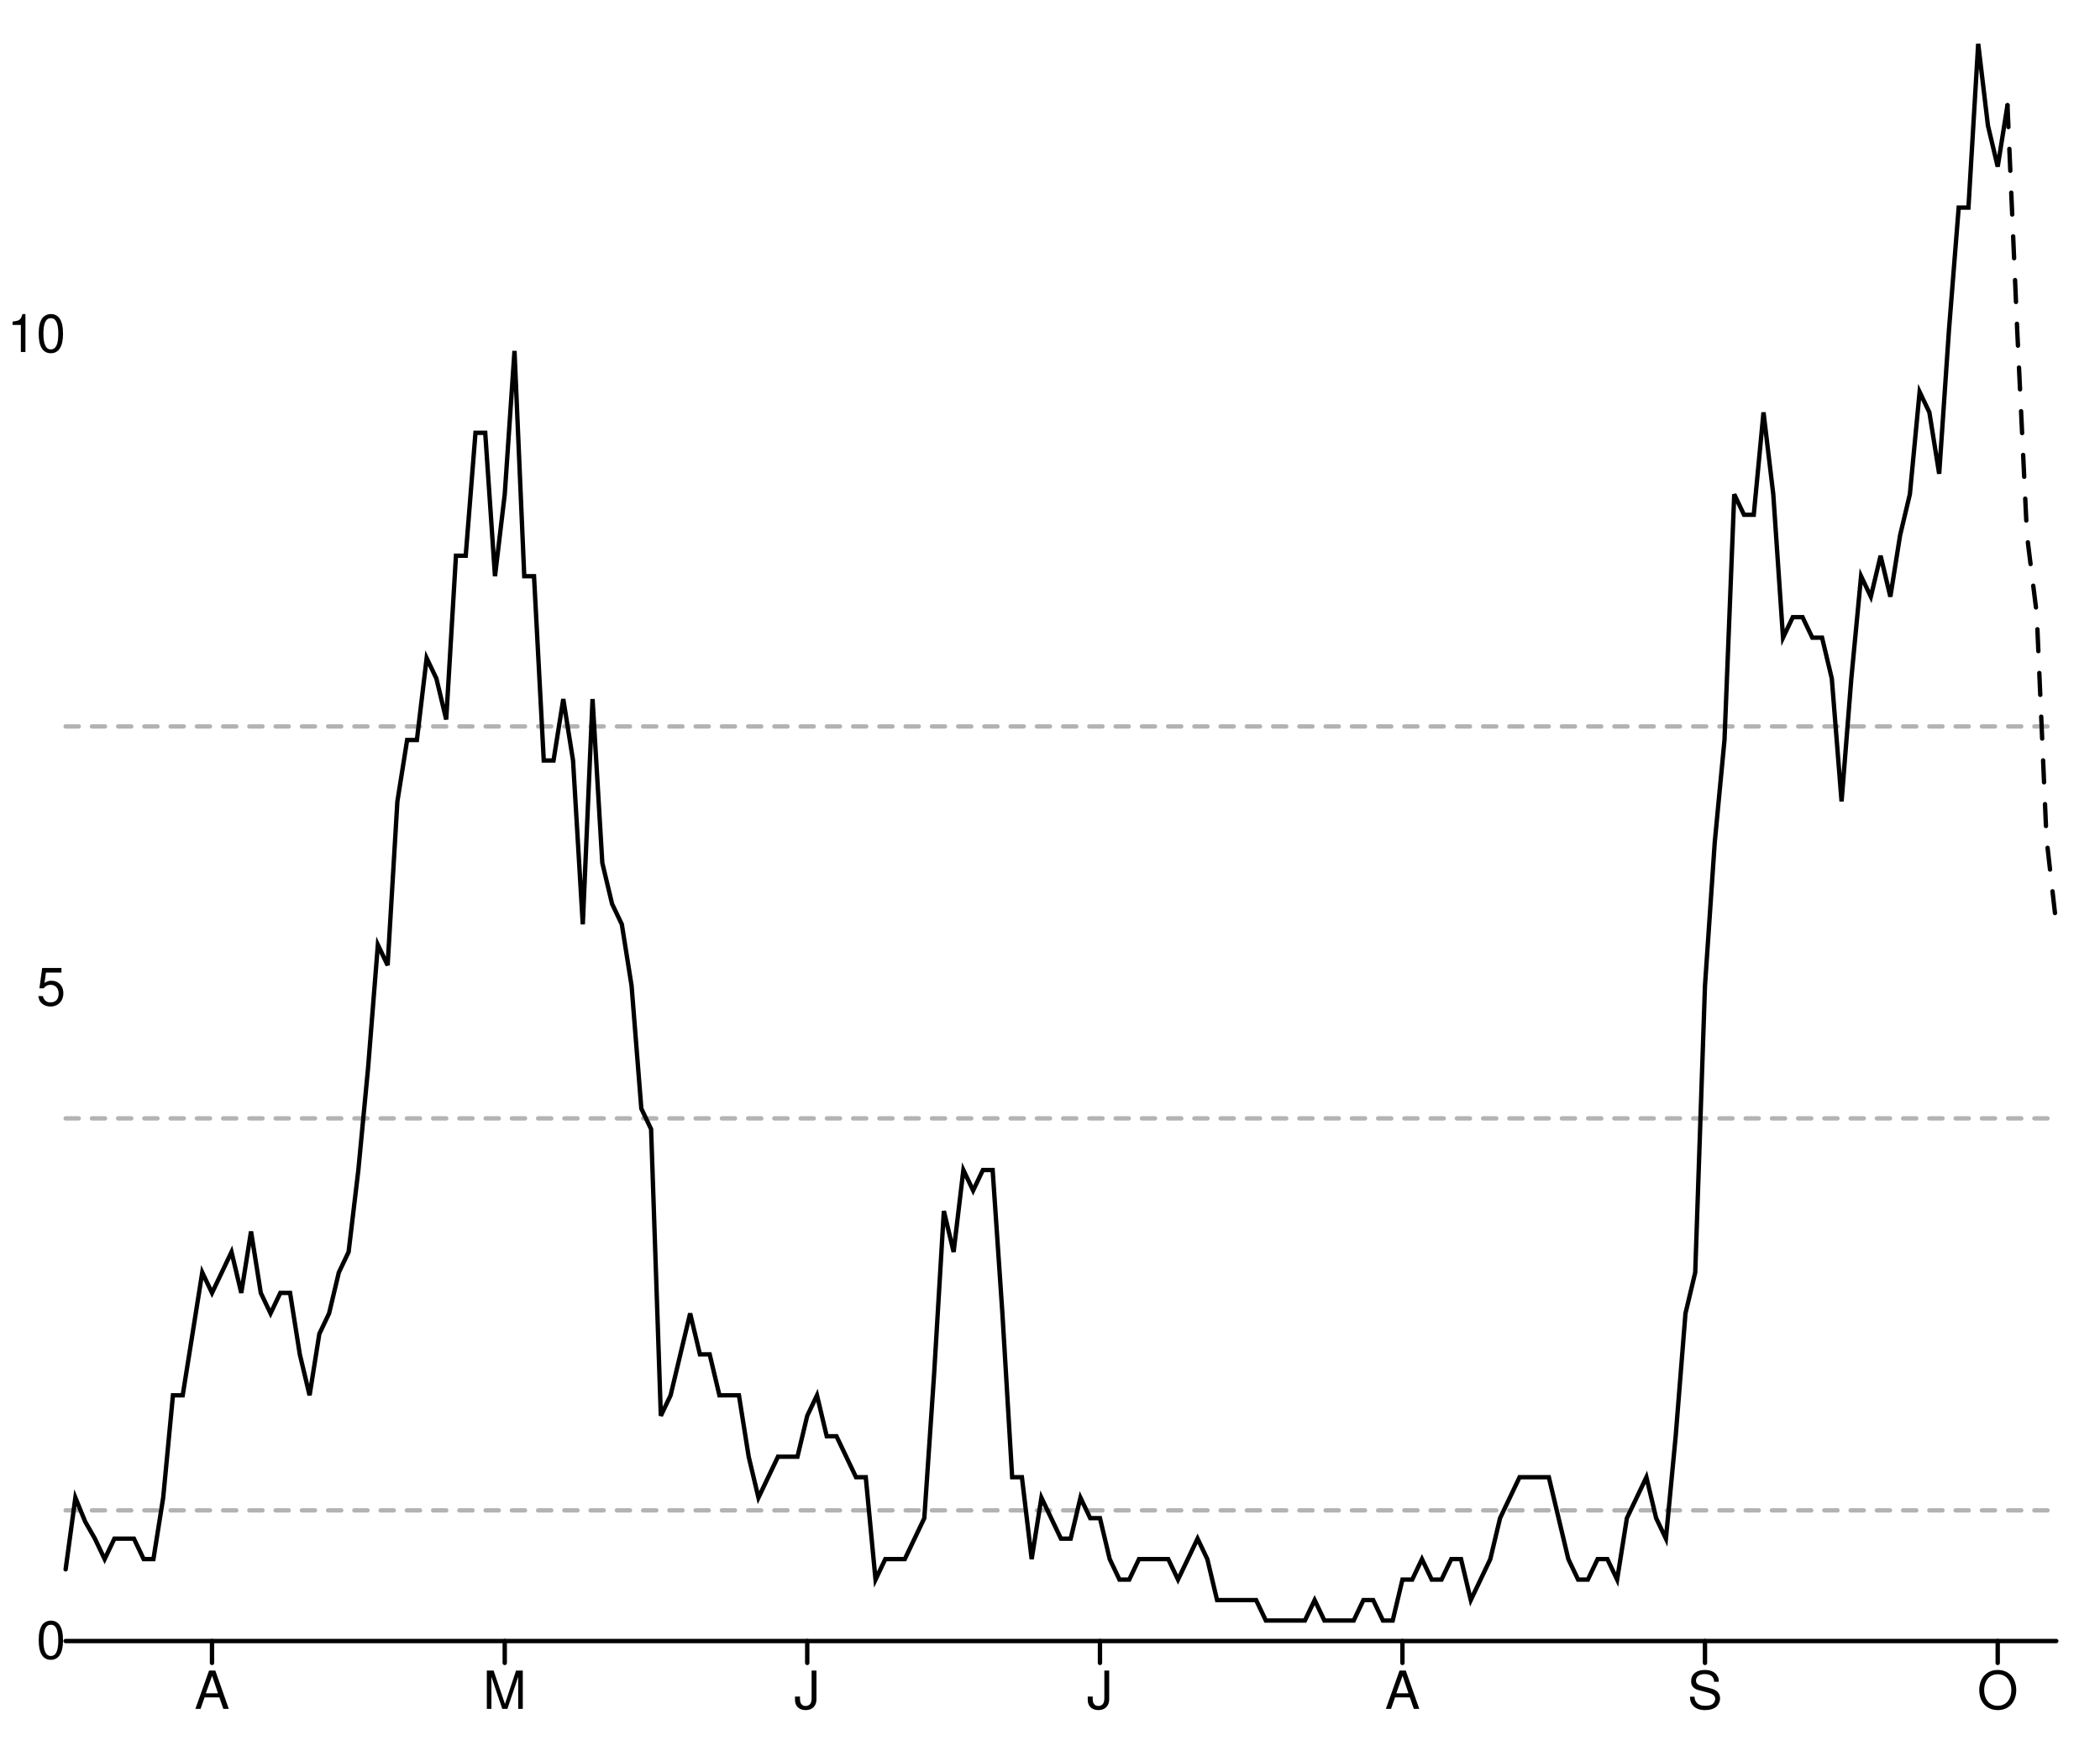
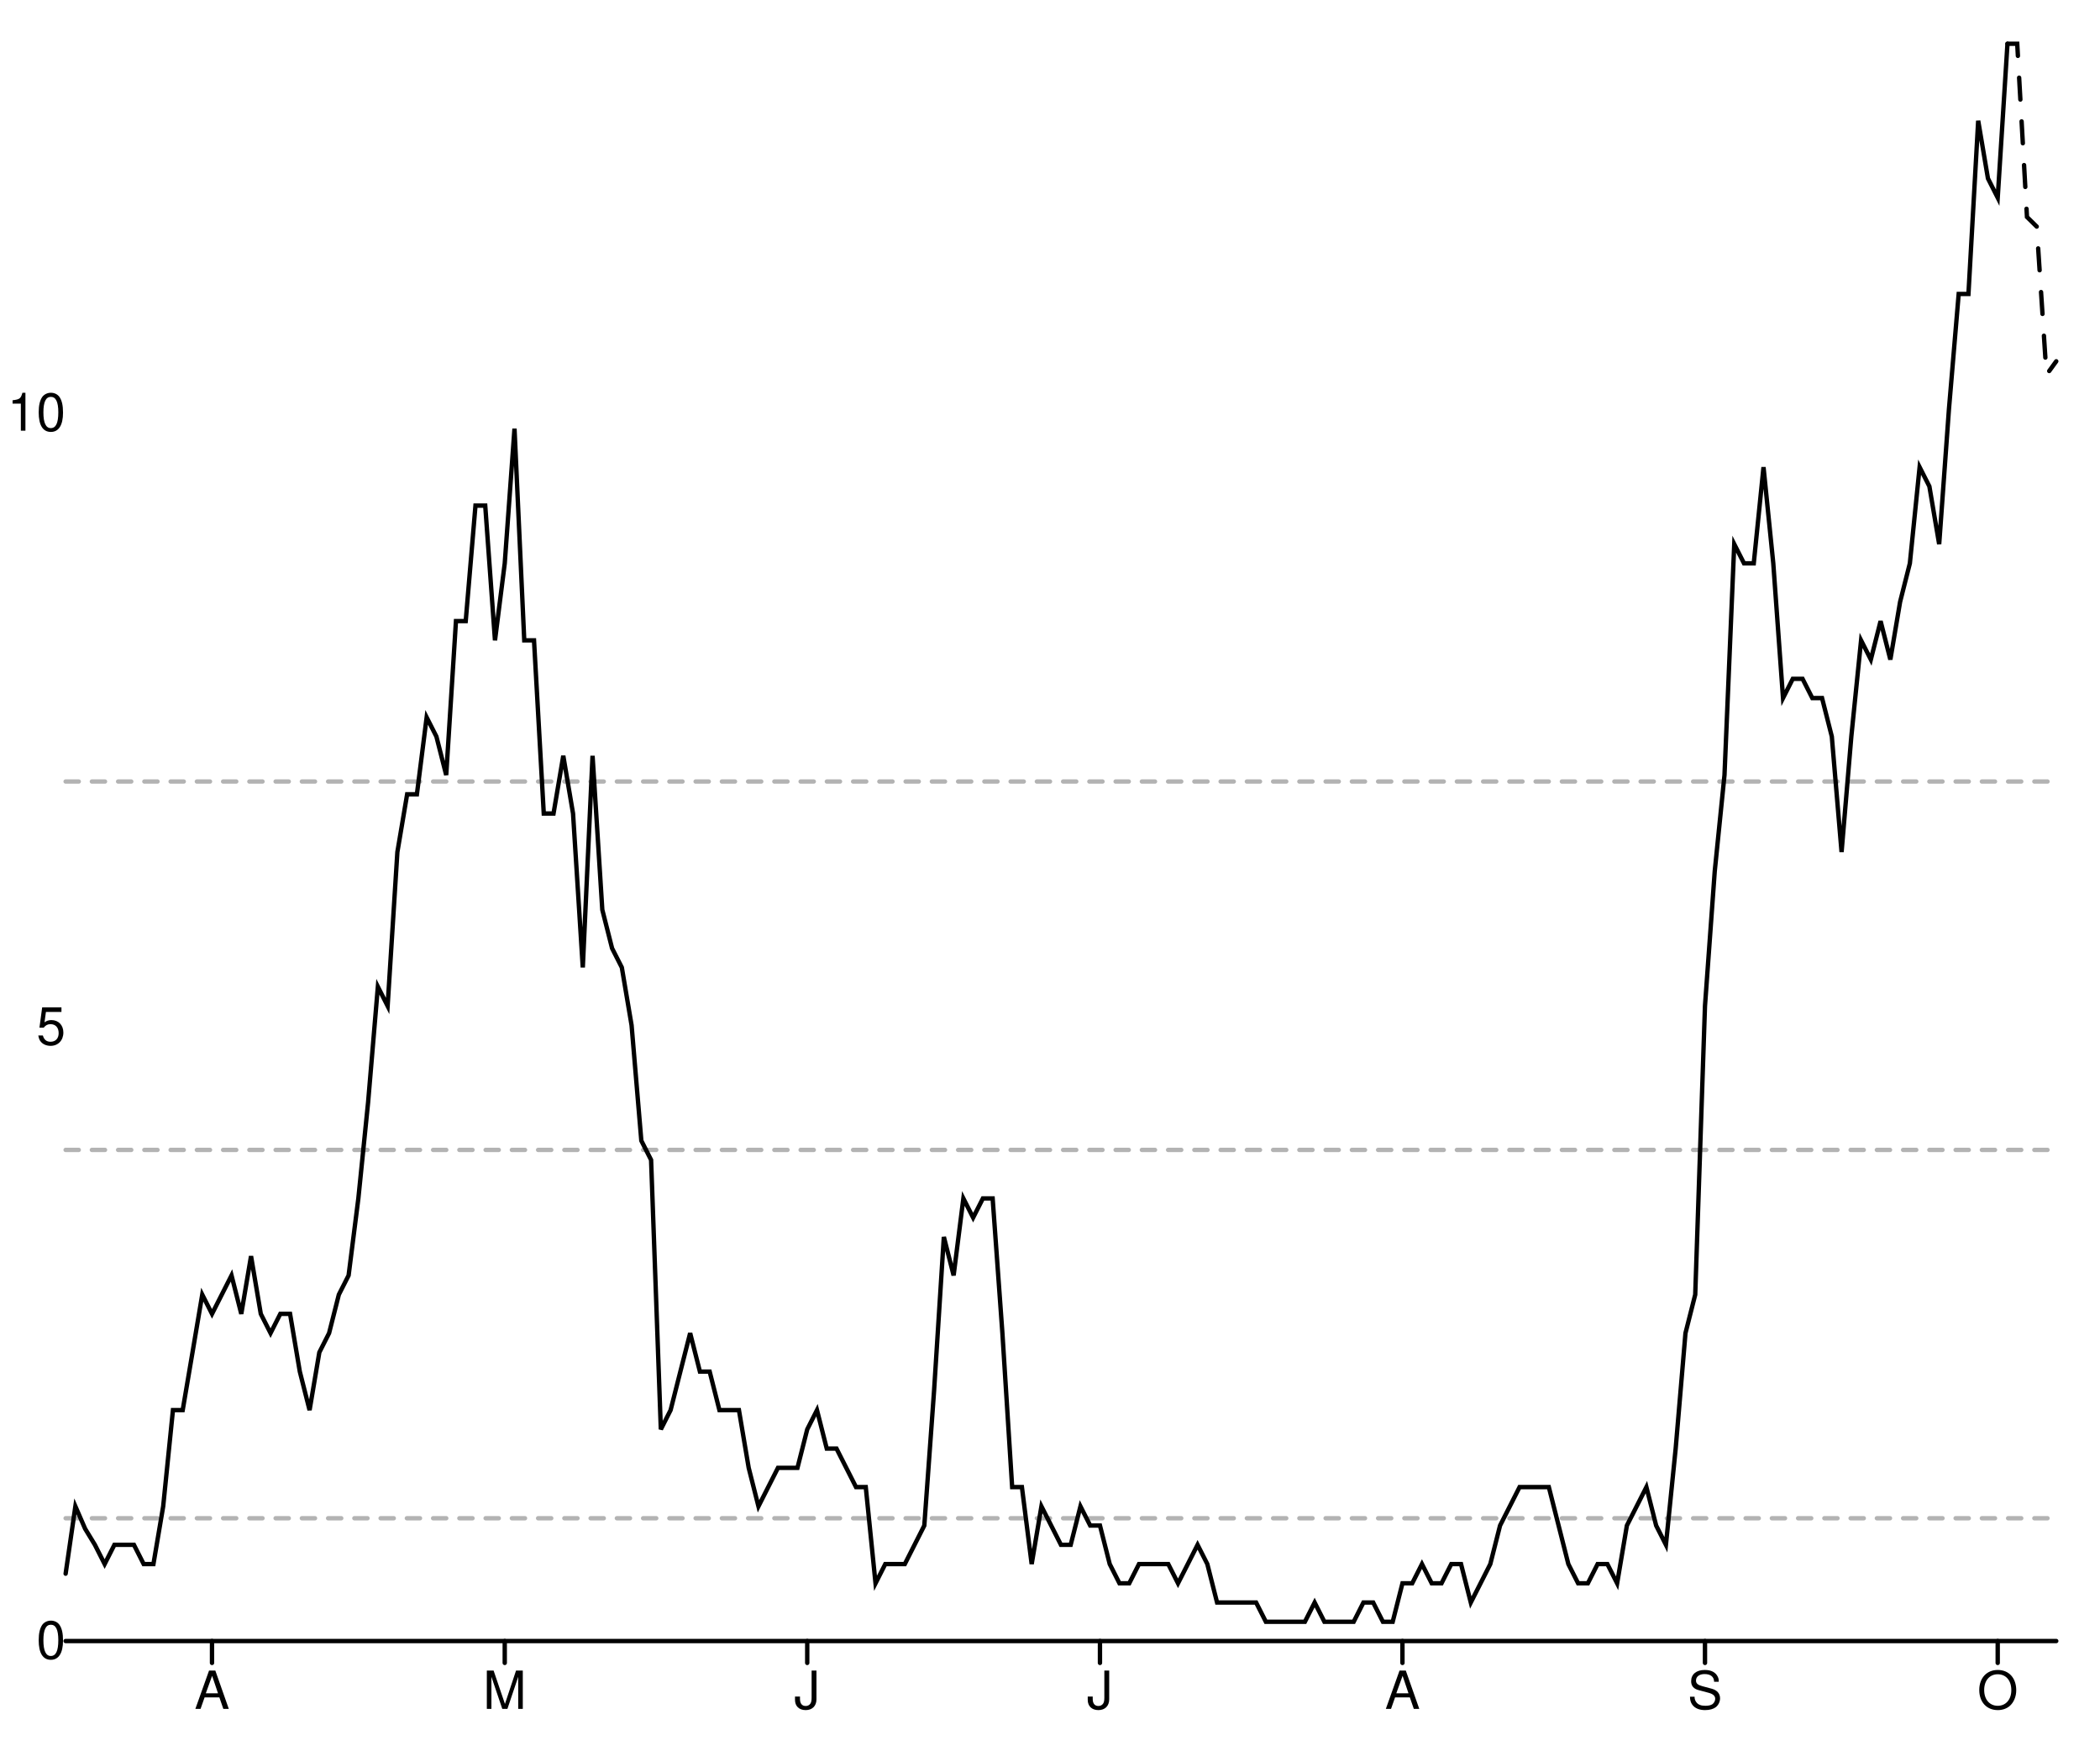
<svg xmlns="http://www.w3.org/2000/svg" width="480" height="400" viewBox="0 0 480 400" style="overflow:display" preserveAspectRatio="xMinYMin meet" overflow="visible">
  <defs>
    <style>
	.data-series path.line { fill-opacity: 0; stroke: black; }
	.data-series path.line.dotted { stroke-dasharray: 12 20 }
	.data-series circle { display: none; }
	.data-series:hover path.line, .data-series.on path.line { stroke-width: 1; }
	.data-series:hover circle, .data-series.on circle { display: inline; }
	.data-series circle:hover, .data-series circle.on { r: 1px!important; }
	.graph-grid { font-family: "Helvetica Neue",Helvetica,Arial,"Lucida Grande",sans-serif; }
	.graph-grid line { stroke: black; stroke-width: 1; stroke-linecap: round; }
	.graph-grid.graph-grid-x text { text-anchor: middle; dominant-baseline: hanging; transform: translateY(10px); }
	.graph-grid.graph-grid-y text { text-anchor: end; dominant-baseline: middle; transform: translateX(-10px); }
	</style>
  </defs>
  <g class="graph-grid graph-grid-y">
    <line x1="15.00" y1="375.00" x2="470.00" y2="375.00" data-left="15" />
    <text x="25" y="375" text-anchor="end">0</text>
-     <text x="25" y="225.714" text-anchor="end">5</text>
-     <text x="25" y="76.429" text-anchor="end">10</text>
+     <text x="25" y="234.707" text-anchor="end">5</text>
+     <text x="25" y="94.415" text-anchor="end">10</text>
    <text style="text-anchor:middle;dominant-baseline:hanging;font-weight:bold;transform: translateY(192.5px) rotate(-90deg);" />
  </g>
  <g class="graph-grid graph-grid-x">
    <line class="tick" x1="48.46" y1="375.00" x2="48.46" y2="380.00" />
    <text x="48.456" y="375" text-anchor="middle">A</text>
    <line class="tick" x1="115.37" y1="375.00" x2="115.37" y2="380.00" />
    <text x="115.368" y="375" text-anchor="middle">M</text>
    <line class="tick" x1="184.51" y1="375.00" x2="184.51" y2="380.00" />
    <text x="184.51" y="375" text-anchor="middle">J</text>
    <line class="tick" x1="251.42" y1="375.00" x2="251.42" y2="380.00" />
    <text x="251.422" y="375" text-anchor="middle">J</text>
    <line class="tick" x1="320.56" y1="375.00" x2="320.56" y2="380.00" />
    <text x="320.564" y="375" text-anchor="middle">A</text>
    <line class="tick" x1="389.71" y1="375.00" x2="389.71" y2="380.00" />
    <text x="389.706" y="375" text-anchor="middle">S</text>
    <line class="tick" x1="456.62" y1="375.00" x2="456.62" y2="380.00" />
    <text x="456.618" y="375" text-anchor="middle">O</text>
    <text style="text-anchor:middle;dominant-baseline:hanging;font-weight:bold;transform: translateY(192.5px) rotate(-90deg);" />
  </g>
  <g data-series="widespread" class="data-series">
-     <path d="M 15.00,166.00L 470.00,166.00" id="E07000169-level-0" class="line" stroke-width="1" stroke-linecap="round" stroke-dasharray="3,3" fill-opacity="0.3" opacity="0.3" />
+     <path d="M 15.00,178.59L 470.00,178.59" id="E07000169-level-0" class="line" stroke-width="1" stroke-linecap="round" stroke-dasharray="3,3" fill-opacity="0.3" opacity="0.3" />
  </g>
  <g data-series="substantial" class="data-series">
-     <path d="M 15.00,255.57L 470.00,255.57" id="E07000169-level-1" class="line" stroke-width="1" stroke-linecap="round" stroke-dasharray="3,3" fill-opacity="0.3" opacity="0.3" />
+     <path d="M 15.00,262.77L 470.00,262.77" id="E07000169-level-1" class="line" stroke-width="1" stroke-linecap="round" stroke-dasharray="3,3" fill-opacity="0.3" opacity="0.3" />
  </g>
  <g data-series="moderate" class="data-series">
-     <path d="M 15.00,345.14L 470.00,345.14" id="E07000169-level-2" class="line" stroke-width="1" stroke-linecap="round" stroke-dasharray="3,3" fill-opacity="0.3" opacity="0.3" />
+     <path d="M 15.00,346.94L 470.00,346.94" id="E07000169-level-2" class="line" stroke-width="1" stroke-linecap="round" stroke-dasharray="3,3" fill-opacity="0.3" opacity="0.3" />
  </g>
  <g data-series="new-cases" class="data-series">
-     <path d="M 15.00,358.62L 17.23,342.24L 19.46,347.70L 21.69,351.60L 23.92,356.28L 26.15,351.60L 28.38,351.60L 30.61,351.60L 32.84,356.28L 35.07,356.28L 37.30,342.24L 39.53,318.85L 41.76,318.85L 44.00,304.81L 46.23,290.77L 48.46,295.45L 50.69,290.77L 52.92,286.09L 55.15,295.45L 57.38,281.41L 59.61,295.45L 61.84,300.13L 64.07,295.45L 66.30,295.45L 68.53,309.49L 70.76,318.85L 72.99,304.81L 75.22,300.13L 77.45,290.77L 79.68,286.09L 81.91,267.37L 84.14,243.97L 86.37,215.90L 88.60,220.58L 90.83,183.14L 93.06,169.10L 95.29,169.10L 97.52,150.38L 99.75,155.06L 101.99,164.42L 104.22,126.99L 106.45,126.99L 108.68,98.91L 110.91,98.91L 113.14,131.67L 115.37,112.95L 117.60,80.19L 119.83,131.67L 122.06,131.67L 124.29,173.78L 126.52,173.78L 128.75,159.74L 130.98,173.78L 133.21,211.22L 135.44,159.74L 137.67,197.18L 139.90,206.54L 142.13,211.22L 144.36,225.26L 146.59,253.33L 148.82,258.01L 151.05,323.53L 153.28,318.85L 155.51,309.49L 157.75,300.13L 159.98,309.49L 162.21,309.49L 164.44,318.85L 166.67,318.85L 168.90,318.85L 171.13,332.88L 173.36,342.24L 175.59,337.56L 177.82,332.88L 180.05,332.88L 182.28,332.88L 184.51,323.53L 186.74,318.85L 188.97,328.21L 191.20,328.21L 193.43,332.88L 195.66,337.56L 197.89,337.56L 200.12,360.96L 202.35,356.28L 204.58,356.28L 206.81,356.28L 209.04,351.60L 211.27,346.92L 213.50,314.17L 215.74,276.73L 217.97,286.09L 220.20,267.37L 222.43,272.05L 224.66,267.37L 226.89,267.37L 229.12,300.13L 231.35,337.56L 233.58,337.56L 235.81,356.28L 238.04,342.24L 240.27,346.92L 242.50,351.60L 244.73,351.60L 246.96,342.24L 249.19,346.92L 251.42,346.92L 253.65,356.28L 255.88,360.96L 258.11,360.96L 260.34,356.28L 262.57,356.28L 264.80,356.28L 267.03,356.28L 269.26,360.96L 271.50,356.28L 273.73,351.60L 275.96,356.28L 278.19,365.64L 280.42,365.64L 282.65,365.64L 284.88,365.64L 287.11,365.64L 289.34,370.32L 291.57,370.32L 293.80,370.32L 296.03,370.32L 298.26,370.32L 300.49,365.64L 302.72,370.32L 304.95,370.32L 307.18,370.32L 309.41,370.32L 311.64,365.64L 313.87,365.64L 316.10,370.32L 318.33,370.32L 320.56,360.96L 322.79,360.96L 325.02,356.28L 327.25,360.96L 329.49,360.96L 331.72,356.28L 333.95,356.28L 336.18,365.64L 338.41,360.96L 340.64,356.28L 342.87,346.92L 345.10,342.24L 347.33,337.56L 349.56,337.56L 351.79,337.56L 354.02,337.56L 356.25,346.92L 358.48,356.28L 360.71,360.96L 362.94,360.96L 365.17,356.28L 367.40,356.28L 369.63,360.96L 371.86,346.92L 374.09,342.24L 376.32,337.56L 378.55,346.92L 380.78,351.60L 383.01,328.21L 385.25,300.13L 387.48,290.77L 389.71,225.26L 391.94,192.50L 394.17,169.10L 396.40,112.95L 398.63,117.63L 400.86,117.63L 403.09,94.23L 405.32,112.95L 407.55,145.71L 409.78,141.03L 412.01,141.03L 414.24,145.71L 416.47,145.71L 418.70,155.06L 420.93,183.14L 423.16,155.06L 425.39,131.67L 427.62,136.35L 429.85,126.99L 432.08,136.35L 434.31,122.31L 436.54,112.95L 438.77,89.55L 441.00,94.23L 443.24,108.27L 445.47,75.51L 447.70,47.44L 449.93,47.44L 452.16,10.00L 454.39,28.72L 456.62,38.08L 458.85,24.04" id="New cases" class="line" stroke-width="1" stroke-linecap="round" />
+     <path d="M 15.00,359.61L 17.23,344.22L 19.46,349.35L 21.69,353.01L 23.92,357.41L 26.15,353.01L 28.38,353.01L 30.61,353.01L 32.84,357.41L 35.07,357.41L 37.30,344.22L 39.53,322.23L 41.76,322.23L 44.00,309.04L 46.23,295.84L 48.46,300.24L 50.69,295.84L 52.92,291.45L 55.15,300.24L 57.38,287.05L 59.61,300.24L 61.84,304.64L 64.07,300.24L 66.30,300.24L 68.53,313.43L 70.76,322.23L 72.99,309.04L 75.22,304.64L 77.45,295.84L 79.68,291.45L 81.91,273.86L 84.14,251.87L 86.37,225.48L 88.60,229.88L 90.83,194.70L 93.06,181.51L 95.29,181.51L 97.52,163.92L 99.75,168.31L 101.99,177.11L 104.22,141.93L 106.45,141.93L 108.68,115.54L 110.91,115.54L 113.14,146.33L 115.37,128.73L 117.60,97.95L 119.83,146.33L 122.06,146.33L 124.29,185.90L 126.52,185.90L 128.75,172.71L 130.98,185.90L 133.21,221.08L 135.44,172.71L 137.67,207.89L 139.90,216.69L 142.13,221.08L 144.36,234.28L 146.59,260.66L 148.82,265.06L 151.05,326.63L 153.28,322.23L 155.51,313.43L 157.75,304.64L 159.98,313.43L 162.21,313.43L 164.44,322.23L 166.67,322.23L 168.90,322.23L 171.13,335.42L 173.36,344.22L 175.59,339.82L 177.82,335.42L 180.05,335.42L 182.28,335.42L 184.51,326.63L 186.74,322.23L 188.97,331.02L 191.20,331.02L 193.43,335.42L 195.66,339.82L 197.89,339.82L 200.12,361.81L 202.35,357.41L 204.58,357.41L 206.81,357.41L 209.04,353.01L 211.27,348.61L 213.50,317.83L 215.74,282.65L 217.97,291.45L 220.20,273.86L 222.43,278.25L 224.66,273.86L 226.89,273.86L 229.12,304.64L 231.35,339.82L 233.58,339.82L 235.81,357.41L 238.04,344.22L 240.27,348.61L 242.50,353.01L 244.73,353.01L 246.96,344.22L 249.19,348.61L 251.42,348.61L 253.65,357.41L 255.88,361.81L 258.11,361.81L 260.34,357.41L 262.57,357.41L 264.80,357.41L 267.03,357.41L 269.26,361.81L 271.50,357.41L 273.73,353.01L 275.96,357.41L 278.19,366.20L 280.42,366.20L 282.65,366.20L 284.88,366.20L 287.11,366.20L 289.34,370.60L 291.57,370.60L 293.80,370.60L 296.03,370.60L 298.26,370.60L 300.49,366.20L 302.72,370.60L 304.95,370.60L 307.18,370.60L 309.41,370.60L 311.64,366.20L 313.87,366.20L 316.10,370.60L 318.33,370.60L 320.56,361.81L 322.79,361.81L 325.02,357.41L 327.25,361.81L 329.49,361.81L 331.72,357.41L 333.95,357.41L 336.18,366.20L 338.41,361.81L 340.64,357.41L 342.87,348.61L 345.10,344.22L 347.33,339.82L 349.56,339.82L 351.79,339.82L 354.02,339.82L 356.25,348.61L 358.48,357.41L 360.71,361.81L 362.94,361.81L 365.17,357.41L 367.40,357.41L 369.63,361.81L 371.86,348.61L 374.09,344.22L 376.32,339.82L 378.55,348.61L 380.78,353.01L 383.01,331.02L 385.25,304.64L 387.48,295.84L 389.71,229.88L 391.94,199.10L 394.17,177.11L 396.40,124.34L 398.63,128.73L 400.86,128.73L 403.09,106.75L 405.32,128.73L 407.55,159.52L 409.78,155.12L 412.01,155.12L 414.24,159.52L 416.47,159.52L 418.70,168.31L 420.93,194.70L 423.16,168.31L 425.39,146.33L 427.62,150.72L 429.85,141.93L 432.08,150.72L 434.31,137.53L 436.54,128.73L 438.77,106.75L 441.00,111.14L 443.24,124.34L 445.47,93.55L 447.70,67.17L 449.93,67.17L 452.16,27.59L 454.39,40.78L 456.62,45.18L 458.85,10.00" id="New cases" class="line" stroke-width="1" stroke-linecap="round" />
  </g>
  <g data-series="recent-cases" class="data-series">
-     <path d="M 458.85,24.04L 461.08,75.51L 463.31,122.31L 465.54,140.25L 467.77,191.56L 470.00,211.22" id="Recent cases" class="line" stroke-width="1" stroke-linecap="round" stroke-dasharray="5,5" />
+     <path d="M 458.85,10.00L 461.08,10.00L 463.31,49.58L 465.54,51.78L 467.77,85.64L 470.00,82.56" id="Recent cases" class="line" stroke-width="1" stroke-linecap="round" stroke-dasharray="5,5" />
  </g>
</svg>
